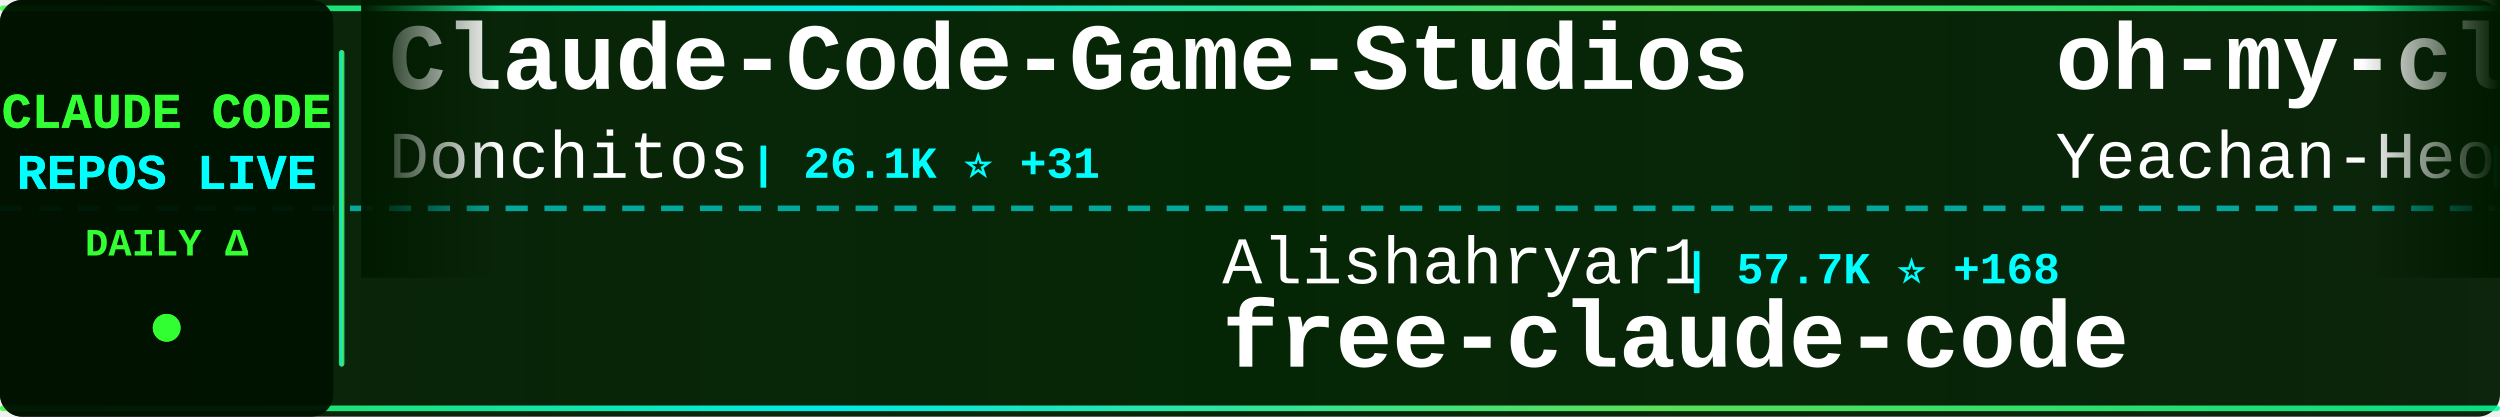
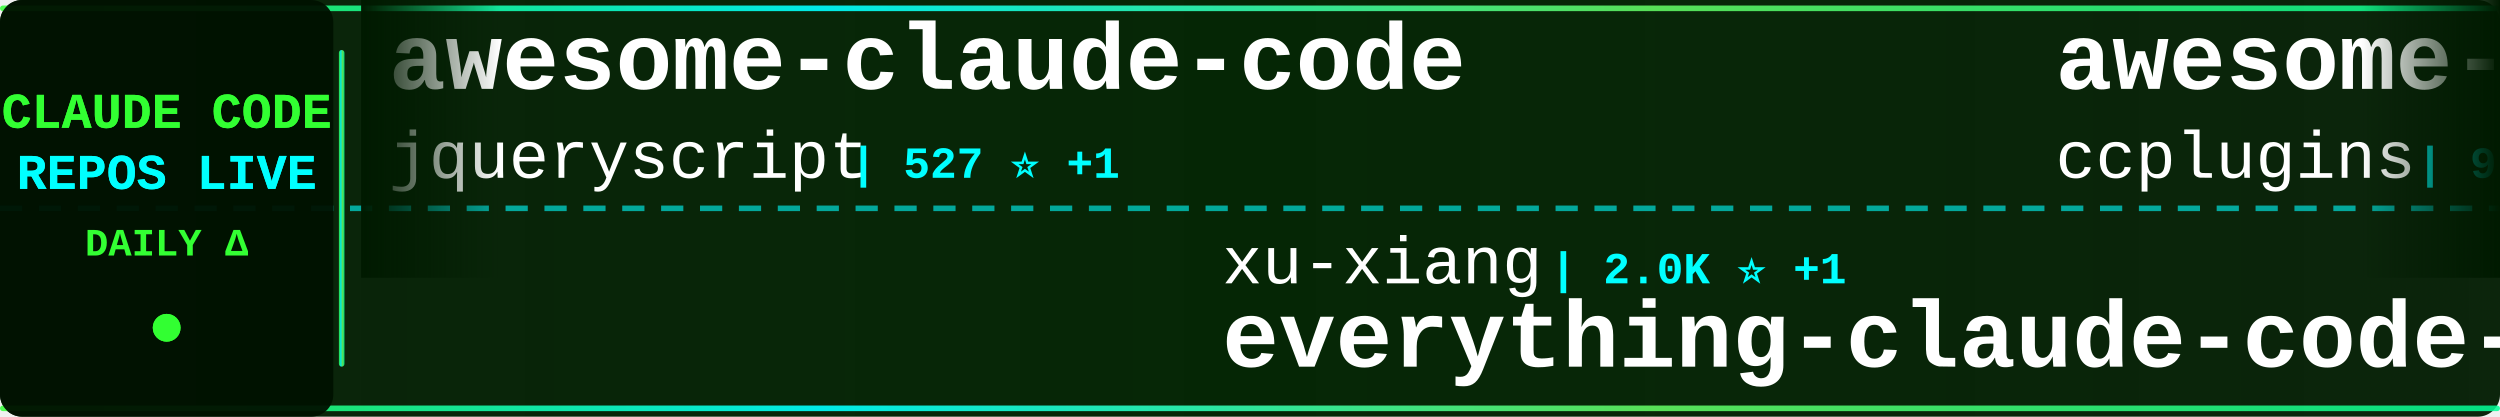
<svg xmlns="http://www.w3.org/2000/svg" width="900" height="150">
  <defs>
    <linearGradient id="tickerBg" x1="0%" y1="0%" x2="100%" y2="0%">
      <stop offset="0%" style="stop-color:#001a00;stop-opacity:0.95" />
      <stop offset="50%" style="stop-color:#002200;stop-opacity:0.98" />
      <stop offset="100%" style="stop-color:#001a00;stop-opacity:0.95" />
    </linearGradient>
    <linearGradient id="borderGrad" x1="0%" y1="0%" x2="100%" y2="0%">
      <stop offset="0%" style="stop-color:#33ff33;stop-opacity:0.85">
        <animate attributeName="stop-opacity" values="0.85;1;0.85" dur="2s" repeatCount="indefinite" />
      </stop>
      <stop offset="33%" style="stop-color:#00ffff;stop-opacity:0.9">
        <animate attributeName="stop-opacity" values="0.9;1;0.9" dur="2.2s" repeatCount="indefinite" />
      </stop>
      <stop offset="66%" style="stop-color:#66ff66;stop-opacity:0.85">
        <animate attributeName="stop-opacity" values="0.85;1;0.85" dur="1.8s" repeatCount="indefinite" />
      </stop>
      <stop offset="100%" style="stop-color:#00ff99;stop-opacity:0.85">
        <animate attributeName="stop-opacity" values="0.85;1;0.85" dur="2s" repeatCount="indefinite" />
      </stop>
    </linearGradient>
    <filter id="textGlow">
      <feGaussianBlur stdDeviation="0.1" result="coloredBlur" />
      <feMerge>
        <feMergeNode in="coloredBlur" />
        <feMergeNode in="SourceGraphic" />
      </feMerge>
    </filter>
    <filter id="metricGlow">
      <feGaussianBlur stdDeviation="0.2" result="coloredBlur" />
      <feMerge>
        <feMergeNode in="coloredBlur" />
        <feMergeNode in="SourceGraphic" />
      </feMerge>
    </filter>
    <linearGradient id="leftFade" x1="0%" y1="0%" x2="100%" y2="0%">
      <stop offset="0%" style="stop-color:#001a00;stop-opacity:1" />
      <stop offset="100%" style="stop-color:#001a00;stop-opacity:0" />
    </linearGradient>
    <linearGradient id="rightFade" x1="0%" y1="0%" x2="100%" y2="0%">
      <stop offset="0%" style="stop-color:#001a00;stop-opacity:0" />
      <stop offset="100%" style="stop-color:#001a00;stop-opacity:1" />
    </linearGradient>
  </defs>
  <rect width="900" height="150" fill="url(#tickerBg)" rx="8" />
  <rect x="0" y="2" width="900" height="2" fill="url(#borderGrad)" rx="1" />
  <rect x="0" y="146" width="900" height="2" fill="url(#borderGrad)" rx="1" />
  <line x1="0" y1="75" x2="900" y2="75" stroke="#00ffff" stroke-width="2" stroke-dasharray="8 6" opacity="0.6" />
  <rect x="0" y="0" width="120" height="150" fill="#001100" opacity="0.95" rx="8" />
  <text x="60" y="46" font-family="'Courier New', monospace" font-size="18" font-weight="bold" fill="#33ff33" text-anchor="middle" filter="url(#textGlow)">
    CLAUDE CODE
  </text>
  <text x="60" y="68" font-family="'Courier New', monospace" font-size="18" font-weight="bold" fill="#00ffff" text-anchor="middle" filter="url(#textGlow)">
    REPOS LIVE
  </text>
  <text x="60" y="92" font-family="'Courier New', monospace" font-size="14" font-weight="bold" fill="#33ff33" text-anchor="middle">
    DAILY Δ
  </text>
  <circle cx="60" cy="118" r="5" fill="#33ff33" filter="url(#metricGlow)">
    <animate attributeName="r" values="4;6;4" dur="1.5s" repeatCount="indefinite" />
    <animate attributeName="opacity" values="0.6;1;0.6" dur="1.5s" repeatCount="indefinite" />
  </circle>
  <rect x="122" y="18" width="2" height="114" fill="url(#borderGrad)" rx="1" />
  <clipPath id="tickerClip">
    <rect x="130" y="0" width="770" height="150" />
  </clipPath>
  <g clip-path="url(#tickerClip)">
    <g id="tickerItems">
      <animateTransform attributeName="transform" attributeType="XML" type="translate" from="0 0" to="-3000 0" dur="54s" repeatCount="indefinite" />
      <g transform="translate(0, 0)">
-         <text x="140" y="32" font-family="'Courier New', monospace" font-size="34" font-weight="bold" fill="#ffffff">Claude-Code-Game-Studios</text>
-         <text x="140" y="64" font-family="'Courier New', monospace" font-size="24" font-weight="normal" fill="#ffffff" opacity="1.0">Donchitos</text>
-         <text x="270" y="64" font-family="'Courier New', monospace" font-size="16" font-weight="bold" fill="#00ffff"> | 26.1K ⭐ +31</text>
+         <text x="140" y="32" font-family="'Courier New', monospace" font-size="34" font-weight="bold" fill="#ffffff">awesome-claude-code</text>
+         <text x="140" y="64" font-family="'Courier New', monospace" font-size="24" font-weight="normal" fill="#ffffff" opacity="1.0">jqueryscript</text>
+         <text x="306" y="64" font-family="'Courier New', monospace" font-size="16" font-weight="bold" fill="#00ffff"> | 527 ⭐ +1</text>
      </g>
      <g transform="translate(300, 0)">
-         <text x="140" y="102" font-family="'Courier New', monospace" font-size="24" font-weight="normal" fill="#ffffff" opacity="1.0">Alishahryar1</text>
-         <text x="306" y="102" font-family="'Courier New', monospace" font-size="16" font-weight="bold" fill="#00ffff"> | 57.7K ⭐ +168</text>
-         <text x="140" y="132" font-family="'Courier New', monospace" font-size="34" font-weight="bold" fill="#ffffff">free-claude-code</text>
+         <text x="140" y="102" font-family="'Courier New', monospace" font-size="24" font-weight="normal" fill="#ffffff" opacity="1.0">xu-xiang</text>
+         <text x="258" y="102" font-family="'Courier New', monospace" font-size="16" font-weight="bold" fill="#00ffff"> | 2.0K ⭐ +1</text>
+         <text x="140" y="132" font-family="'Courier New', monospace" font-size="34" font-weight="bold" fill="#ffffff">everything-claude-code-z...</text>
      </g>
      <g transform="translate(600, 0)">
-         <text x="140" y="32" font-family="'Courier New', monospace" font-size="34" font-weight="bold" fill="#ffffff">oh-my-claudecode</text>
-         <text x="140" y="64" font-family="'Courier New', monospace" font-size="24" font-weight="normal" fill="#ffffff" opacity="1.0">Yeachan-Heo</text>
-         <text x="294" y="64" font-family="'Courier New', monospace" font-size="16" font-weight="bold" fill="#00ffff"> | 39.8K ⭐ +6</text>
+         <text x="140" y="32" font-family="'Courier New', monospace" font-size="34" font-weight="bold" fill="#ffffff">awesome-claude-code-plug...</text>
+         <text x="140" y="64" font-family="'Courier New', monospace" font-size="24" font-weight="normal" fill="#ffffff" opacity="1.0">ccplugins</text>
+         <text x="270" y="64" font-family="'Courier New', monospace" font-size="16" font-weight="bold" fill="#00ffff"> | 970 ⭐ +1</text>
      </g>
      <g transform="translate(900, 0)">
-         <text x="140" y="102" font-family="'Courier New', monospace" font-size="24" font-weight="normal" fill="#ffffff" opacity="1.0">Yuyz0112</text>
-         <text x="258" y="102" font-family="'Courier New', monospace" font-size="16" font-weight="bold" fill="#00ffff"> | 2.4K ⭐</text>
-         <text x="140" y="132" font-family="'Courier New', monospace" font-size="34" font-weight="bold" fill="#ffffff">claude-code-reverse</text>
+         <text x="140" y="102" font-family="'Courier New', monospace" font-size="24" font-weight="normal" fill="#ffffff" opacity="1.0">oboard</text>
+         <text x="234" y="102" font-family="'Courier New', monospace" font-size="16" font-weight="bold" fill="#00ffff"> | 3.3K ⭐</text>
+         <text x="140" y="132" font-family="'Courier New', monospace" font-size="34" font-weight="bold" fill="#ffffff">claude-code-rev</text>
      </g>
      <g transform="translate(1200, 0)">
-         <text x="140" y="32" font-family="'Courier New', monospace" font-size="34" font-weight="bold" fill="#ffffff">learn-claude-code</text>
-         <text x="140" y="64" font-family="'Courier New', monospace" font-size="24" font-weight="normal" fill="#ffffff" opacity="1.0">shareAI-lab</text>
-         <text x="294" y="64" font-family="'Courier New', monospace" font-size="16" font-weight="bold" fill="#00ffff"> | 78.3K ⭐ +20</text>
+         <text x="140" y="32" font-family="'Courier New', monospace" font-size="34" font-weight="bold" fill="#ffffff">claude-code-source-code</text>
+         <text x="140" y="64" font-family="'Courier New', monospace" font-size="24" font-weight="normal" fill="#ffffff" opacity="1.0">777genius</text>
+         <text x="270" y="64" font-family="'Courier New', monospace" font-size="16" font-weight="bold" fill="#00ffff"> | 935 ⭐</text>
      </g>
      <g transform="translate(1500, 0)">
-         <text x="140" y="102" font-family="'Courier New', monospace" font-size="24" font-weight="normal" fill="#ffffff" opacity="1.0">wanshuiyin</text>
-         <text x="282" y="102" font-family="'Courier New', monospace" font-size="16" font-weight="bold" fill="#00ffff"> | 17.3K ⭐ +12</text>
-         <text x="140" y="132" font-family="'Courier New', monospace" font-size="34" font-weight="bold" fill="#ffffff">Auto-claude-code-researc...</text>
+         <text x="140" y="102" font-family="'Courier New', monospace" font-size="24" font-weight="normal" fill="#ffffff" opacity="1.0">guanshan</text>
+         <text x="258" y="102" font-family="'Courier New', monospace" font-size="16" font-weight="bold" fill="#00ffff"> | 60 ⭐</text>
+         <text x="140" y="132" font-family="'Courier New', monospace" font-size="34" font-weight="bold" fill="#ffffff">ClaudeCode</text>
      </g>
      <g transform="translate(1800, 0)">
-         <text x="140" y="32" font-family="'Courier New', monospace" font-size="34" font-weight="bold" fill="#ffffff">Claude-code</text>
-         <text x="140" y="64" font-family="'Courier New', monospace" font-size="24" font-weight="normal" fill="#ffffff" opacity="1.0">fazxes</text>
-         <text x="234" y="64" font-family="'Courier New', monospace" font-size="16" font-weight="bold" fill="#00ffff"> | 245 ⭐</text>
+         <text x="140" y="32" font-family="'Courier New', monospace" font-size="34" font-weight="bold" fill="#ffffff">arcads-claude-code</text>
+         <text x="140" y="64" font-family="'Courier New', monospace" font-size="24" font-weight="normal" fill="#ffffff" opacity="1.0">krusemediallc</text>
+         <text x="318" y="64" font-family="'Courier New', monospace" font-size="16" font-weight="bold" fill="#00ffff"> | 1.6K ⭐ +3</text>
      </g>
      <g transform="translate(2100, 0)">
-         <text x="140" y="102" font-family="'Courier New', monospace" font-size="24" font-weight="normal" fill="#ffffff" opacity="1.0">Piebald-AI</text>
-         <text x="282" y="102" font-family="'Courier New', monospace" font-size="16" font-weight="bold" fill="#00ffff"> | 12.9K ⭐ +3</text>
-         <text x="140" y="132" font-family="'Courier New', monospace" font-size="34" font-weight="bold" fill="#ffffff">claude-code-system-promp...</text>
+         <text x="140" y="102" font-family="'Courier New', monospace" font-size="24" font-weight="normal" fill="#ffffff" opacity="1.0">alejandrobalderas</text>
+         <text x="366" y="102" font-family="'Courier New', monospace" font-size="16" font-weight="bold" fill="#00ffff"> | 3.0K ⭐</text>
+         <text x="140" y="132" font-family="'Courier New', monospace" font-size="34" font-weight="bold" fill="#ffffff">claude-code-from-source</text>
      </g>
      <g transform="translate(2400, 0)">
-         <text x="140" y="32" font-family="'Courier New', monospace" font-size="34" font-weight="bold" fill="#ffffff">claude-code-harness</text>
-         <text x="140" y="64" font-family="'Courier New', monospace" font-size="24" font-weight="normal" fill="#ffffff" opacity="1.0">Chachamaru127</text>
-         <text x="318" y="64" font-family="'Courier New', monospace" font-size="16" font-weight="bold" fill="#00ffff"> | 3.2K ⭐ +1</text>
+         <text x="140" y="32" font-family="'Courier New', monospace" font-size="34" font-weight="bold" fill="#ffffff">edmunds-claude-code</text>
+         <text x="140" y="64" font-family="'Courier New', monospace" font-size="24" font-weight="normal" fill="#ffffff" opacity="1.0">edmund-io</text>
+         <text x="270" y="64" font-family="'Courier New', monospace" font-size="16" font-weight="bold" fill="#00ffff"> | 1.5K ⭐</text>
      </g>
      <g transform="translate(2700, 0)">
-         <text x="140" y="102" font-family="'Courier New', monospace" font-size="24" font-weight="normal" fill="#ffffff" opacity="1.0">zebbern</text>
-         <text x="246" y="102" font-family="'Courier New', monospace" font-size="16" font-weight="bold" fill="#00ffff"> | 4.7K ⭐ +2</text>
-         <text x="140" y="132" font-family="'Courier New', monospace" font-size="34" font-weight="bold" fill="#ffffff">claude-code-guide</text>
+         <text x="140" y="102" font-family="'Courier New', monospace" font-size="24" font-weight="normal" fill="#ffffff" opacity="1.0">musistudio</text>
+         <text x="282" y="102" font-family="'Courier New', monospace" font-size="16" font-weight="bold" fill="#00ffff"> | 37.6K ⭐ -1</text>
+         <text x="140" y="132" font-family="'Courier New', monospace" font-size="34" font-weight="bold" fill="#ffffff">claude-code-router</text>
      </g>
      <g transform="translate(3000, 0)">
-         <text x="140" y="32" font-family="'Courier New', monospace" font-size="34" font-weight="bold" fill="#ffffff">Claude-Code-Game-Studios</text>
-         <text x="140" y="64" font-family="'Courier New', monospace" font-size="24" font-weight="normal" fill="#ffffff" opacity="1.0">Donchitos</text>
-         <text x="270" y="64" font-family="'Courier New', monospace" font-size="16" font-weight="bold" fill="#00ffff"> | 26.1K ⭐ +31</text>
+         <text x="140" y="32" font-family="'Courier New', monospace" font-size="34" font-weight="bold" fill="#ffffff">awesome-claude-code</text>
+         <text x="140" y="64" font-family="'Courier New', monospace" font-size="24" font-weight="normal" fill="#ffffff" opacity="1.0">jqueryscript</text>
+         <text x="306" y="64" font-family="'Courier New', monospace" font-size="16" font-weight="bold" fill="#00ffff"> | 527 ⭐ +1</text>
      </g>
      <g transform="translate(3300, 0)">
-         <text x="140" y="102" font-family="'Courier New', monospace" font-size="24" font-weight="normal" fill="#ffffff" opacity="1.0">Alishahryar1</text>
-         <text x="306" y="102" font-family="'Courier New', monospace" font-size="16" font-weight="bold" fill="#00ffff"> | 57.7K ⭐ +168</text>
-         <text x="140" y="132" font-family="'Courier New', monospace" font-size="34" font-weight="bold" fill="#ffffff">free-claude-code</text>
+         <text x="140" y="102" font-family="'Courier New', monospace" font-size="24" font-weight="normal" fill="#ffffff" opacity="1.0">xu-xiang</text>
+         <text x="258" y="102" font-family="'Courier New', monospace" font-size="16" font-weight="bold" fill="#00ffff"> | 2.0K ⭐ +1</text>
+         <text x="140" y="132" font-family="'Courier New', monospace" font-size="34" font-weight="bold" fill="#ffffff">everything-claude-code-z...</text>
      </g>
      <g transform="translate(3600, 0)">
-         <text x="140" y="32" font-family="'Courier New', monospace" font-size="34" font-weight="bold" fill="#ffffff">oh-my-claudecode</text>
-         <text x="140" y="64" font-family="'Courier New', monospace" font-size="24" font-weight="normal" fill="#ffffff" opacity="1.0">Yeachan-Heo</text>
-         <text x="294" y="64" font-family="'Courier New', monospace" font-size="16" font-weight="bold" fill="#00ffff"> | 39.8K ⭐ +6</text>
+         <text x="140" y="32" font-family="'Courier New', monospace" font-size="34" font-weight="bold" fill="#ffffff">awesome-claude-code-plug...</text>
+         <text x="140" y="64" font-family="'Courier New', monospace" font-size="24" font-weight="normal" fill="#ffffff" opacity="1.0">ccplugins</text>
+         <text x="270" y="64" font-family="'Courier New', monospace" font-size="16" font-weight="bold" fill="#00ffff"> | 970 ⭐ +1</text>
      </g>
      <g transform="translate(3900, 0)">
-         <text x="140" y="102" font-family="'Courier New', monospace" font-size="24" font-weight="normal" fill="#ffffff" opacity="1.0">Yuyz0112</text>
-         <text x="258" y="102" font-family="'Courier New', monospace" font-size="16" font-weight="bold" fill="#00ffff"> | 2.4K ⭐</text>
-         <text x="140" y="132" font-family="'Courier New', monospace" font-size="34" font-weight="bold" fill="#ffffff">claude-code-reverse</text>
+         <text x="140" y="102" font-family="'Courier New', monospace" font-size="24" font-weight="normal" fill="#ffffff" opacity="1.0">oboard</text>
+         <text x="234" y="102" font-family="'Courier New', monospace" font-size="16" font-weight="bold" fill="#00ffff"> | 3.3K ⭐</text>
+         <text x="140" y="132" font-family="'Courier New', monospace" font-size="34" font-weight="bold" fill="#ffffff">claude-code-rev</text>
      </g>
    </g>
  </g>
  <rect x="130" y="0" width="50" height="100" fill="url(#leftFade)" />
  <rect x="850" y="0" width="50" height="100" fill="url(#rightFade)" />
</svg>
